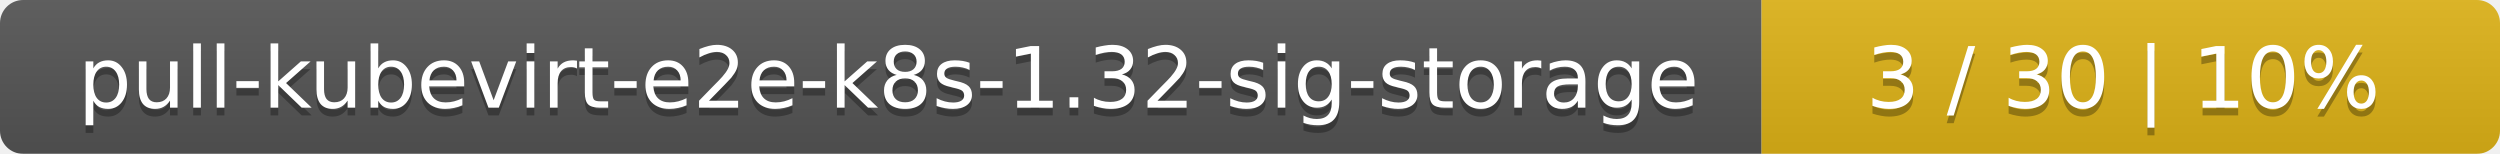
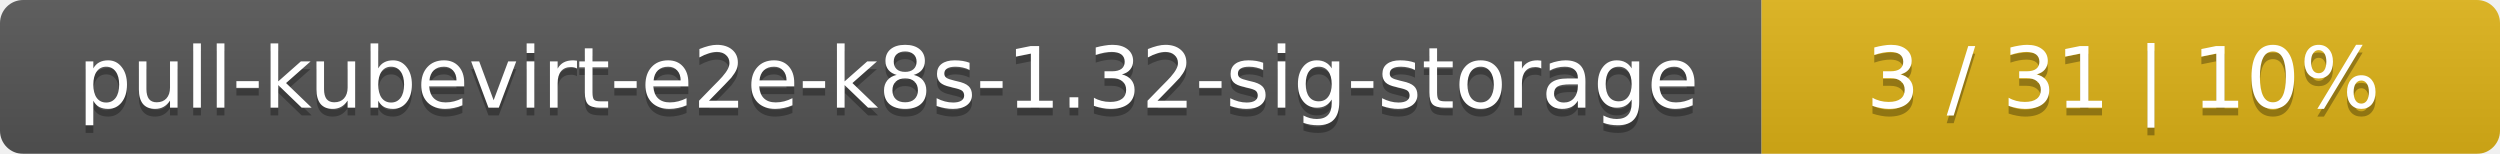
<svg xmlns="http://www.w3.org/2000/svg" width="325" height="20">
  <linearGradient id="smooth" x2="0" y2="100%">
    <stop offset="0" stop-color="#bbb" stop-opacity=".1" />
    <stop offset="1" stop-opacity=".1" />
  </linearGradient>
  <mask id="round">
    <rect width="325" height="20" rx="3" fill="#fff" />
  </mask>
  <g mask="url(#round)">
    <rect width="229" height="20" fill="#555" />
    <rect x="229" width="96" height="20" fill="#dfb317" />
    <rect width="325" height="20" fill="url(#smooth)" />
  </g>
  <g fill="#fff" text-anchor="middle" font-family="DejaVu Sans,Verdana,Geneva,sans-serif" font-size="11">
    <text x="115.5" y="15" fill="#010101" fill-opacity=".3">pull-kubevirt-e2e-k8s-1.32-sig-storage</text>
    <text x="115.5" y="14">pull-kubevirt-e2e-k8s-1.32-sig-storage</text>
-     <text x="276" y="15" fill="#010101" fill-opacity=".3">3 / 30    |    10%</text>
-     <text x="276" y="14">3 / 30    |    10%</text>
+     <text x="276" y="15" fill="#010101" fill-opacity=".3">3 / 31    |    10%</text>
+     <text x="276" y="14">3 / 31    |    10%</text>
  </g>
</svg>
